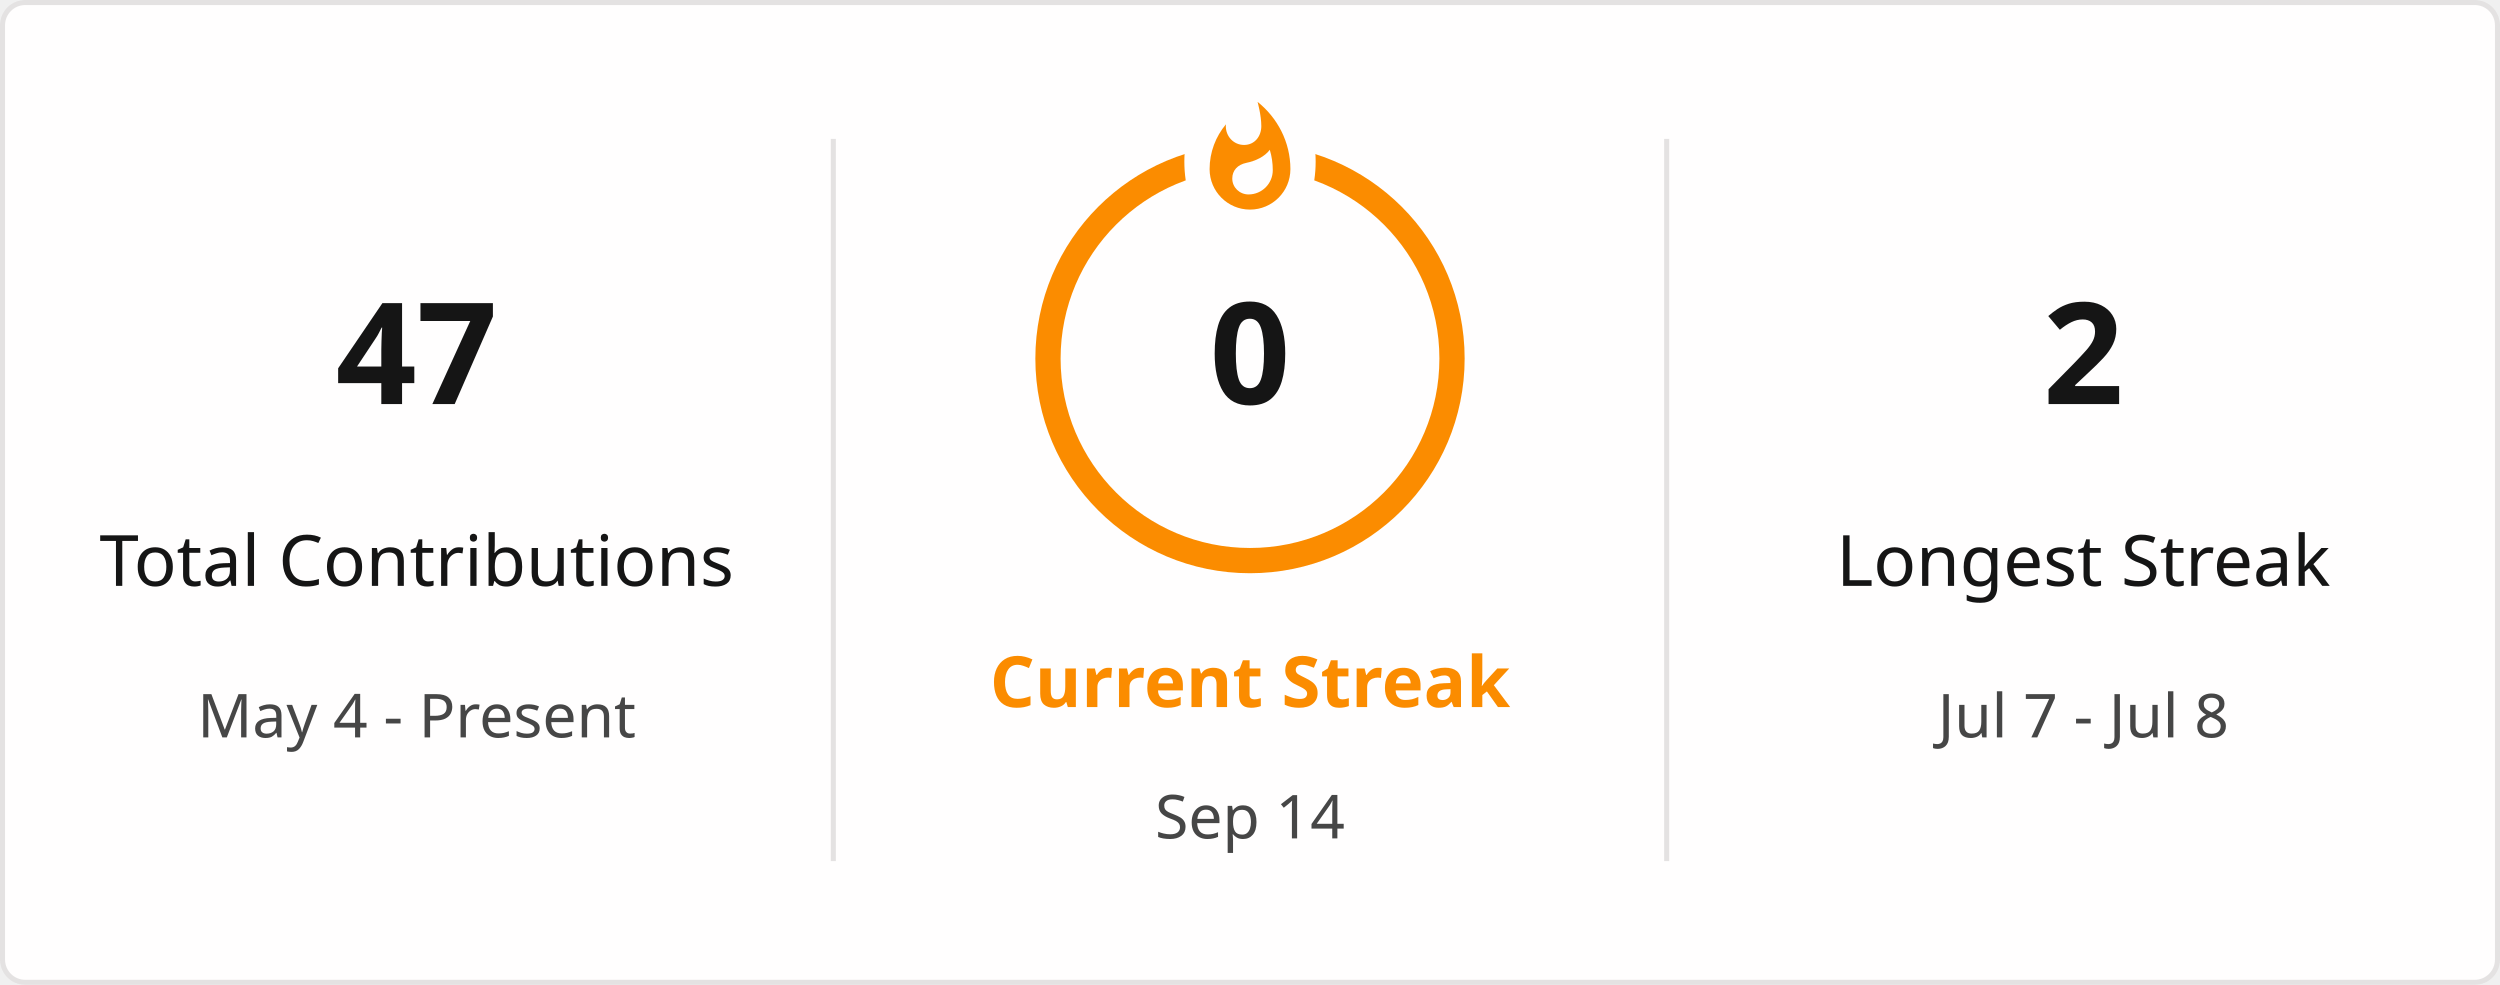
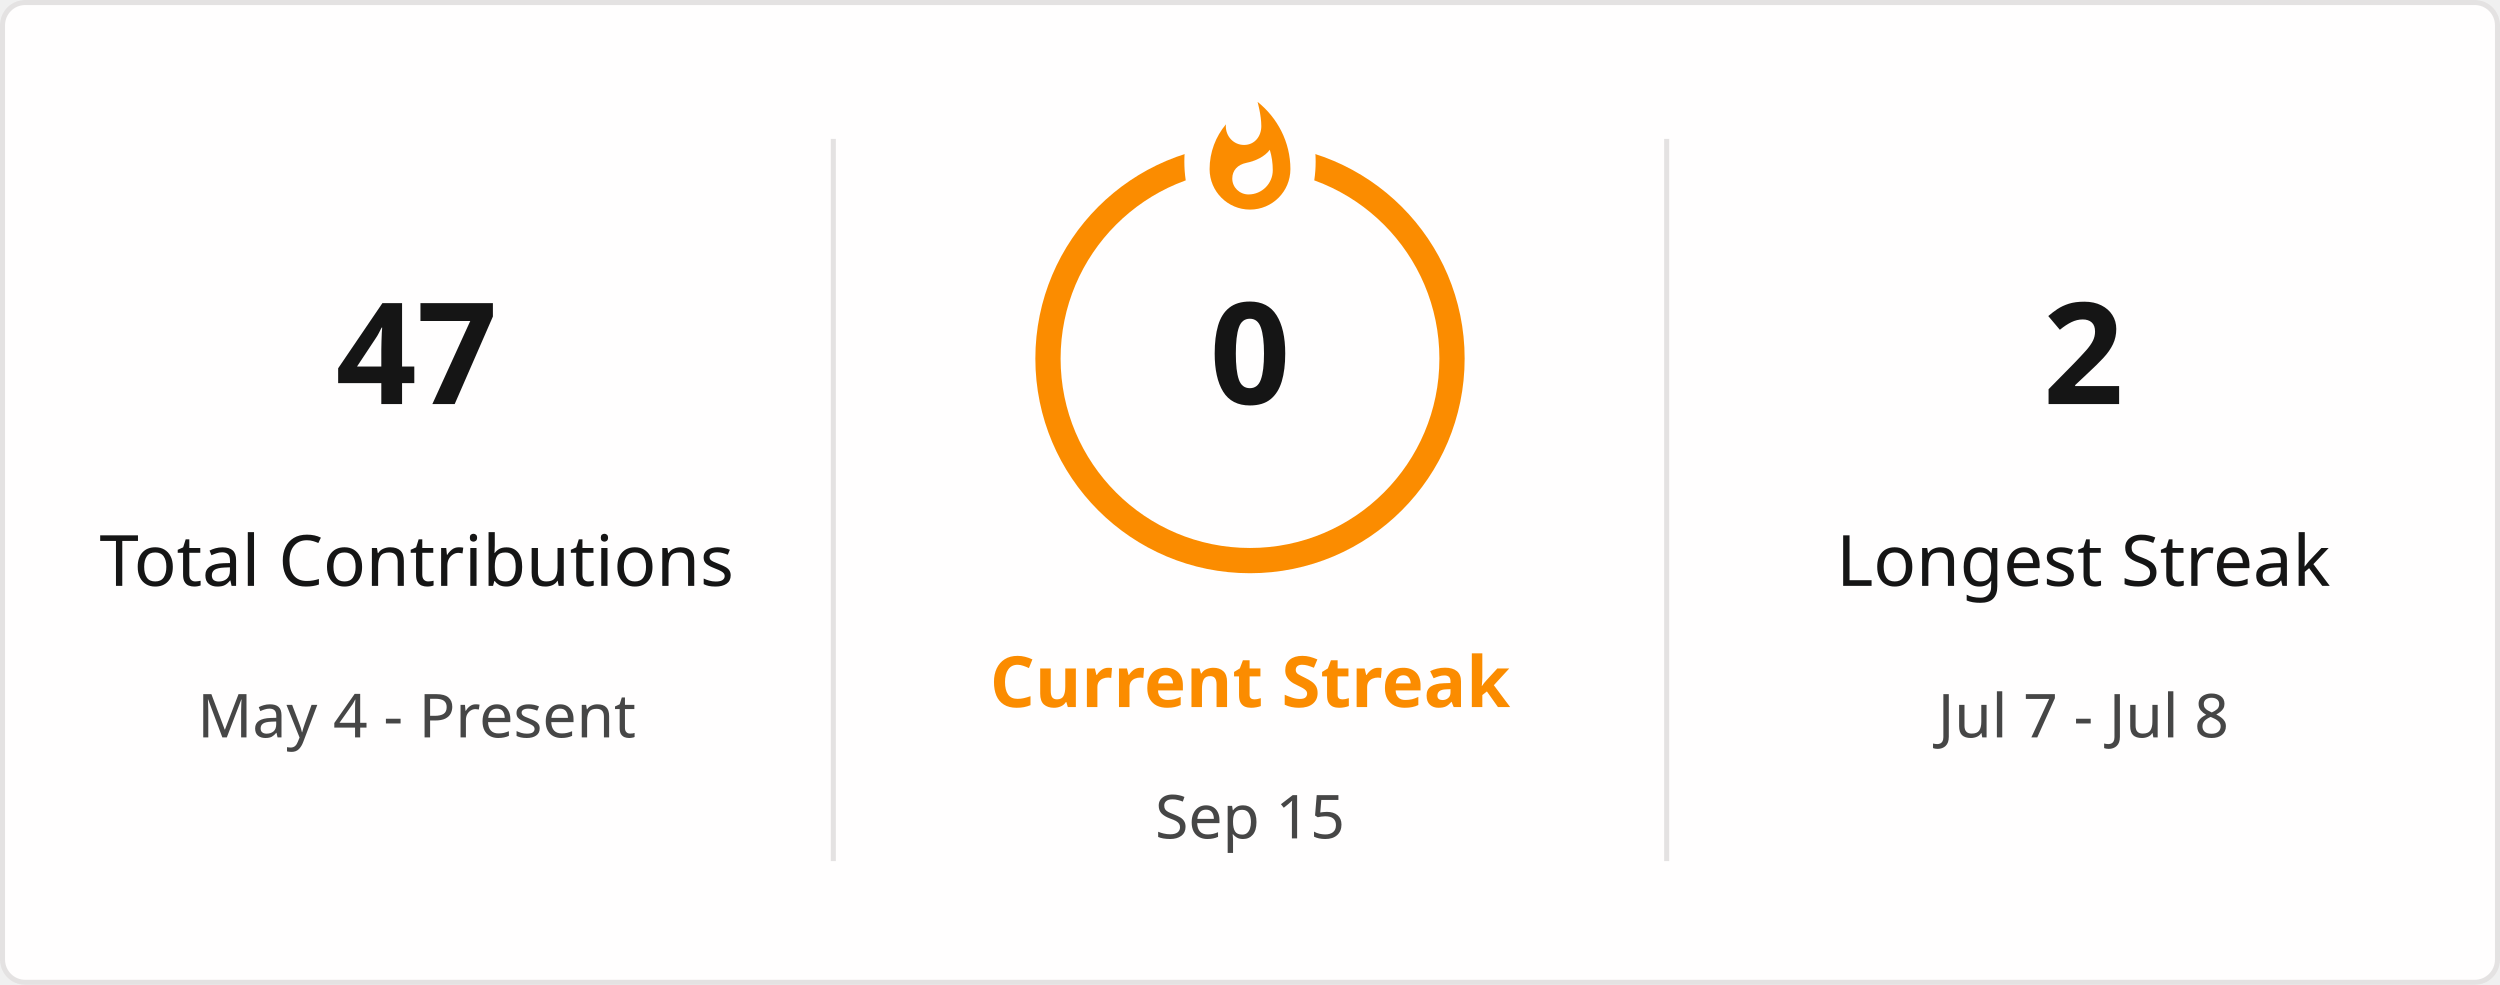
<svg xmlns="http://www.w3.org/2000/svg" style="isolation: isolate" viewBox="0 0 495 195" width="495px" height="195px" direction="ltr">
  <defs>
    <clipPath id="outer_rectangle">
      <rect width="495" height="195" rx="4.5" />
    </clipPath>
    <mask id="mask_out_ring_behind_fire">
      <rect width="495" height="195" fill="white" />
      <ellipse id="mask-ellipse" cx="247.5" cy="32" rx="13" ry="18" fill="black" />
    </mask>
  </defs>
  <g clip-path="url(#outer_rectangle)">
    <g style="isolation: isolate">
      <rect stroke="#E4E2E2" fill="#FFFEFE" rx="4.5" x="0.5" y="0.5" width="494" height="194" />
    </g>
    <g style="isolation: isolate">
      <line x1="165" y1="28" x2="165" y2="170" vector-effect="non-scaling-stroke" stroke-width="1" stroke="#E4E2E2" stroke-linejoin="miter" stroke-linecap="square" stroke-miterlimit="3" />
      <line x1="330" y1="28" x2="330" y2="170" vector-effect="non-scaling-stroke" stroke-width="1" stroke="#E4E2E2" stroke-linejoin="miter" stroke-linecap="square" stroke-miterlimit="3" />
    </g>
    <g style="isolation: isolate">
      <g transform="translate(82.5, 48)">
        <text x="0" y="32" stroke-width="0" text-anchor="middle" fill="#151515" stroke="none" font-family="&quot;Segoe UI&quot;, Ubuntu, sans-serif" font-weight="700" font-size="28px" font-style="normal" style="opacity: 1; opacity: 1;">
                        47
                    </text>
      </g>
      <g transform="translate(82.5, 84)">
        <text x="0" y="32" stroke-width="0" text-anchor="middle" fill="#151515" stroke="none" font-family="&quot;Segoe UI&quot;, Ubuntu, sans-serif" font-weight="400" font-size="14px" font-style="normal" style="opacity: 1; opacity: 1;">
                        Total Contributions
                    </text>
      </g>
      <g transform="translate(82.5, 114)">
        <text x="0" y="32" stroke-width="0" text-anchor="middle" fill="#464646" stroke="none" font-family="&quot;Segoe UI&quot;, Ubuntu, sans-serif" font-weight="400" font-size="12px" font-style="normal" style="opacity: 1; opacity: 1;">
                        May 4 - Present
                    </text>
      </g>
    </g>
    <g style="isolation: isolate">
      <g transform="translate(247.5, 108)">
        <text x="0" y="32" stroke-width="0" text-anchor="middle" fill="#FB8C00" stroke="none" font-family="&quot;Segoe UI&quot;, Ubuntu, sans-serif" font-weight="700" font-size="14px" font-style="normal" style="opacity: 1; opacity: 1;">
                        Current Streak
                    </text>
      </g>
      <g transform="translate(247.5, 145)">
        <text x="0" y="21" stroke-width="0" text-anchor="middle" fill="#464646" stroke="none" font-family="&quot;Segoe UI&quot;, Ubuntu, sans-serif" font-weight="400" font-size="12px" font-style="normal" style="opacity: 1; opacity: 1;">
-                         Sep 14
+                         Sep 15
                    </text>
      </g>
      <g mask="url(#mask_out_ring_behind_fire)">
        <circle cx="247.5" cy="71" r="40" fill="none" stroke="#FB8C00" stroke-width="5" style="opacity: 1; opacity: 1;" />
      </g>
      <g transform="translate(247.5, 19.5)" stroke-opacity="0" style="opacity: 1; opacity: 1;">
        <path d="M -12 -0.5 L 15 -0.5 L 15 23.5 L -12 23.5 L -12 -0.5 Z" fill="none" />
        <path d="M 1.5 0.67 C 1.5 0.67 2.24 3.32 2.24 5.47 C 2.24 7.53 0.89 9.2 -1.17 9.2 C -3.23 9.2 -4.79 7.53 -4.79 5.47 L -4.76 5.11 C -6.78 7.51 -8 10.62 -8 13.99 C -8 18.41 -4.42 22 0 22 C 4.42 22 8 18.41 8 13.99 C 8 8.6 5.41 3.79 1.5 0.67 Z M -0.29 19 C -2.07 19 -3.51 17.6 -3.51 15.86 C -3.51 14.24 -2.46 13.1 -0.7 12.74 C 1.07 12.38 2.9 11.53 3.92 10.16 C 4.31 11.45 4.51 12.81 4.51 14.2 C 4.51 16.85 2.36 19 -0.29 19 Z" fill="#FB8C00" stroke-opacity="0" />
      </g>
      <g transform="translate(247.5, 48)">
        <text x="0" y="32" stroke-width="0" text-anchor="middle" fill="#151515" stroke="none" font-family="&quot;Segoe UI&quot;, Ubuntu, sans-serif" font-weight="700" font-size="28px" font-style="normal" style="font-size: 28px;">
                        0
                    </text>
      </g>
    </g>
    <g style="isolation: isolate">
      <g transform="translate(412.5, 48)">
        <text x="0" y="32" stroke-width="0" text-anchor="middle" fill="#151515" stroke="none" font-family="&quot;Segoe UI&quot;, Ubuntu, sans-serif" font-weight="700" font-size="28px" font-style="normal" style="opacity: 1; opacity: 1;">
                        2
                    </text>
      </g>
      <g transform="translate(412.5, 84)">
        <text x="0" y="32" stroke-width="0" text-anchor="middle" fill="#151515" stroke="none" font-family="&quot;Segoe UI&quot;, Ubuntu, sans-serif" font-weight="400" font-size="14px" font-style="normal" style="opacity: 1; opacity: 1;">
                        Longest Streak
                    </text>
      </g>
      <g transform="translate(412.5, 114)">
        <text x="0" y="32" stroke-width="0" text-anchor="middle" fill="#464646" stroke="none" font-family="&quot;Segoe UI&quot;, Ubuntu, sans-serif" font-weight="400" font-size="12px" font-style="normal" style="opacity: 1; opacity: 1;">
                        Jul 7 - Jul 8
                    </text>
      </g>
    </g>
  </g>
</svg>
